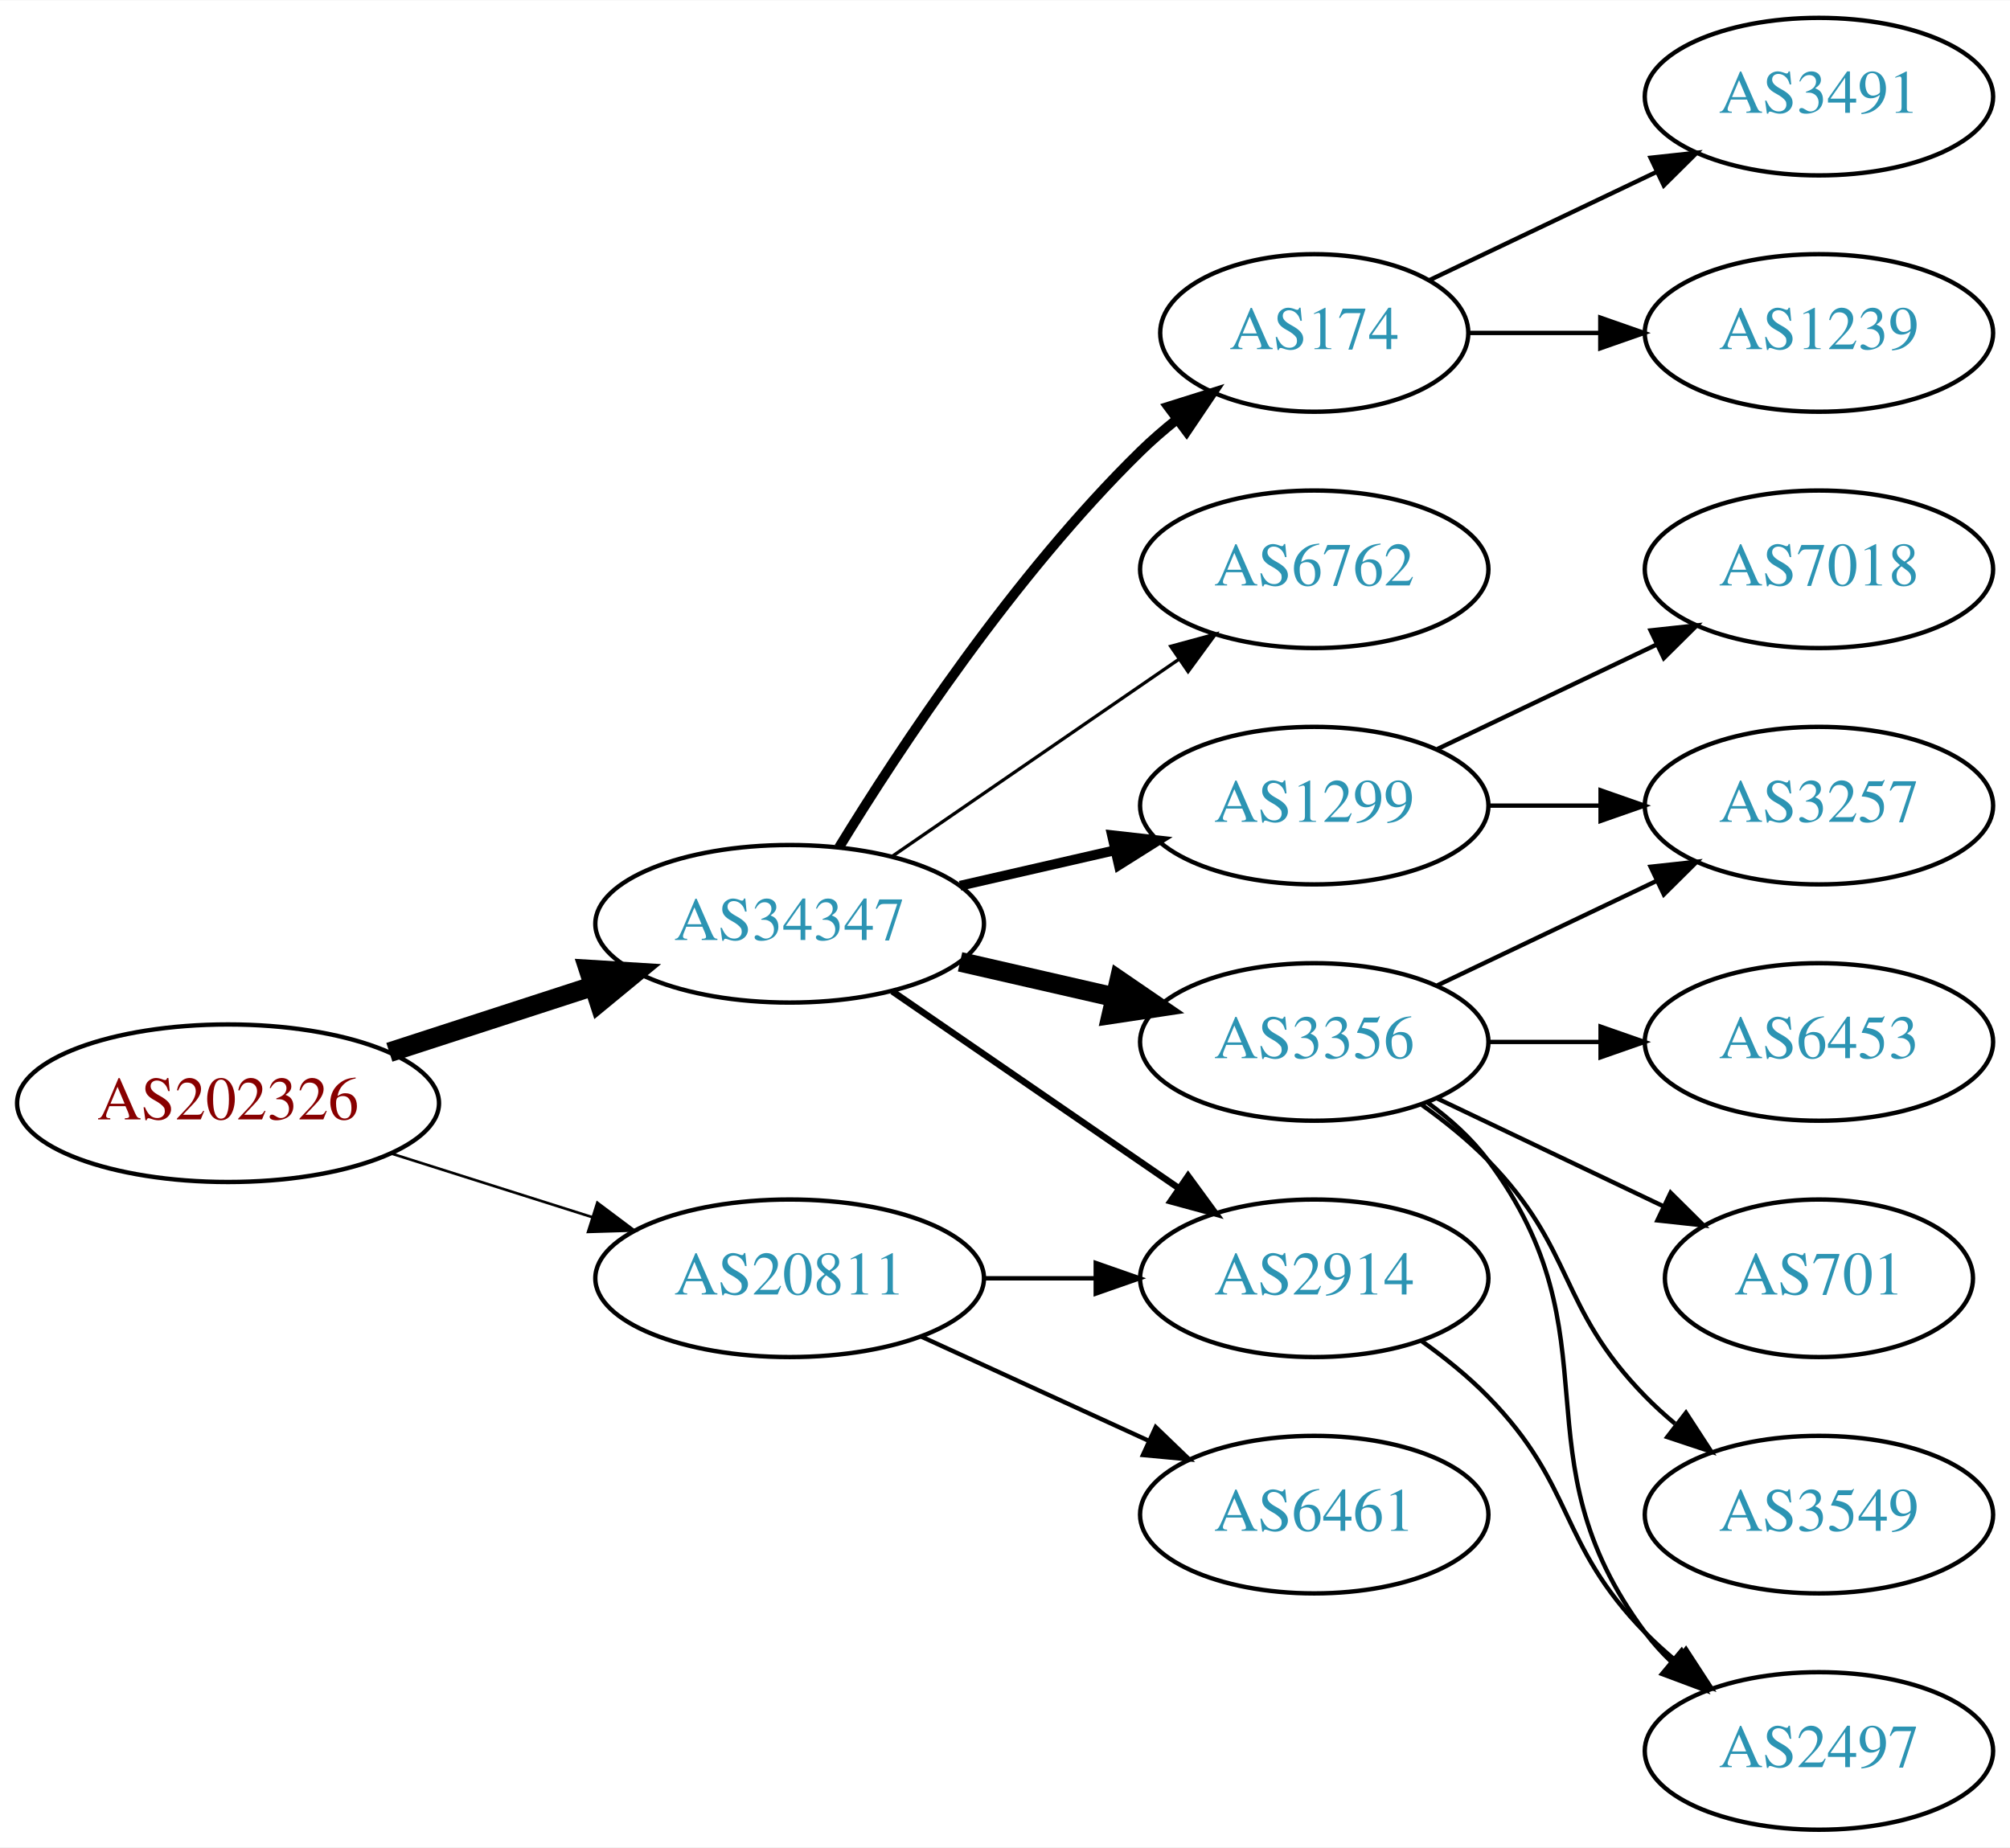
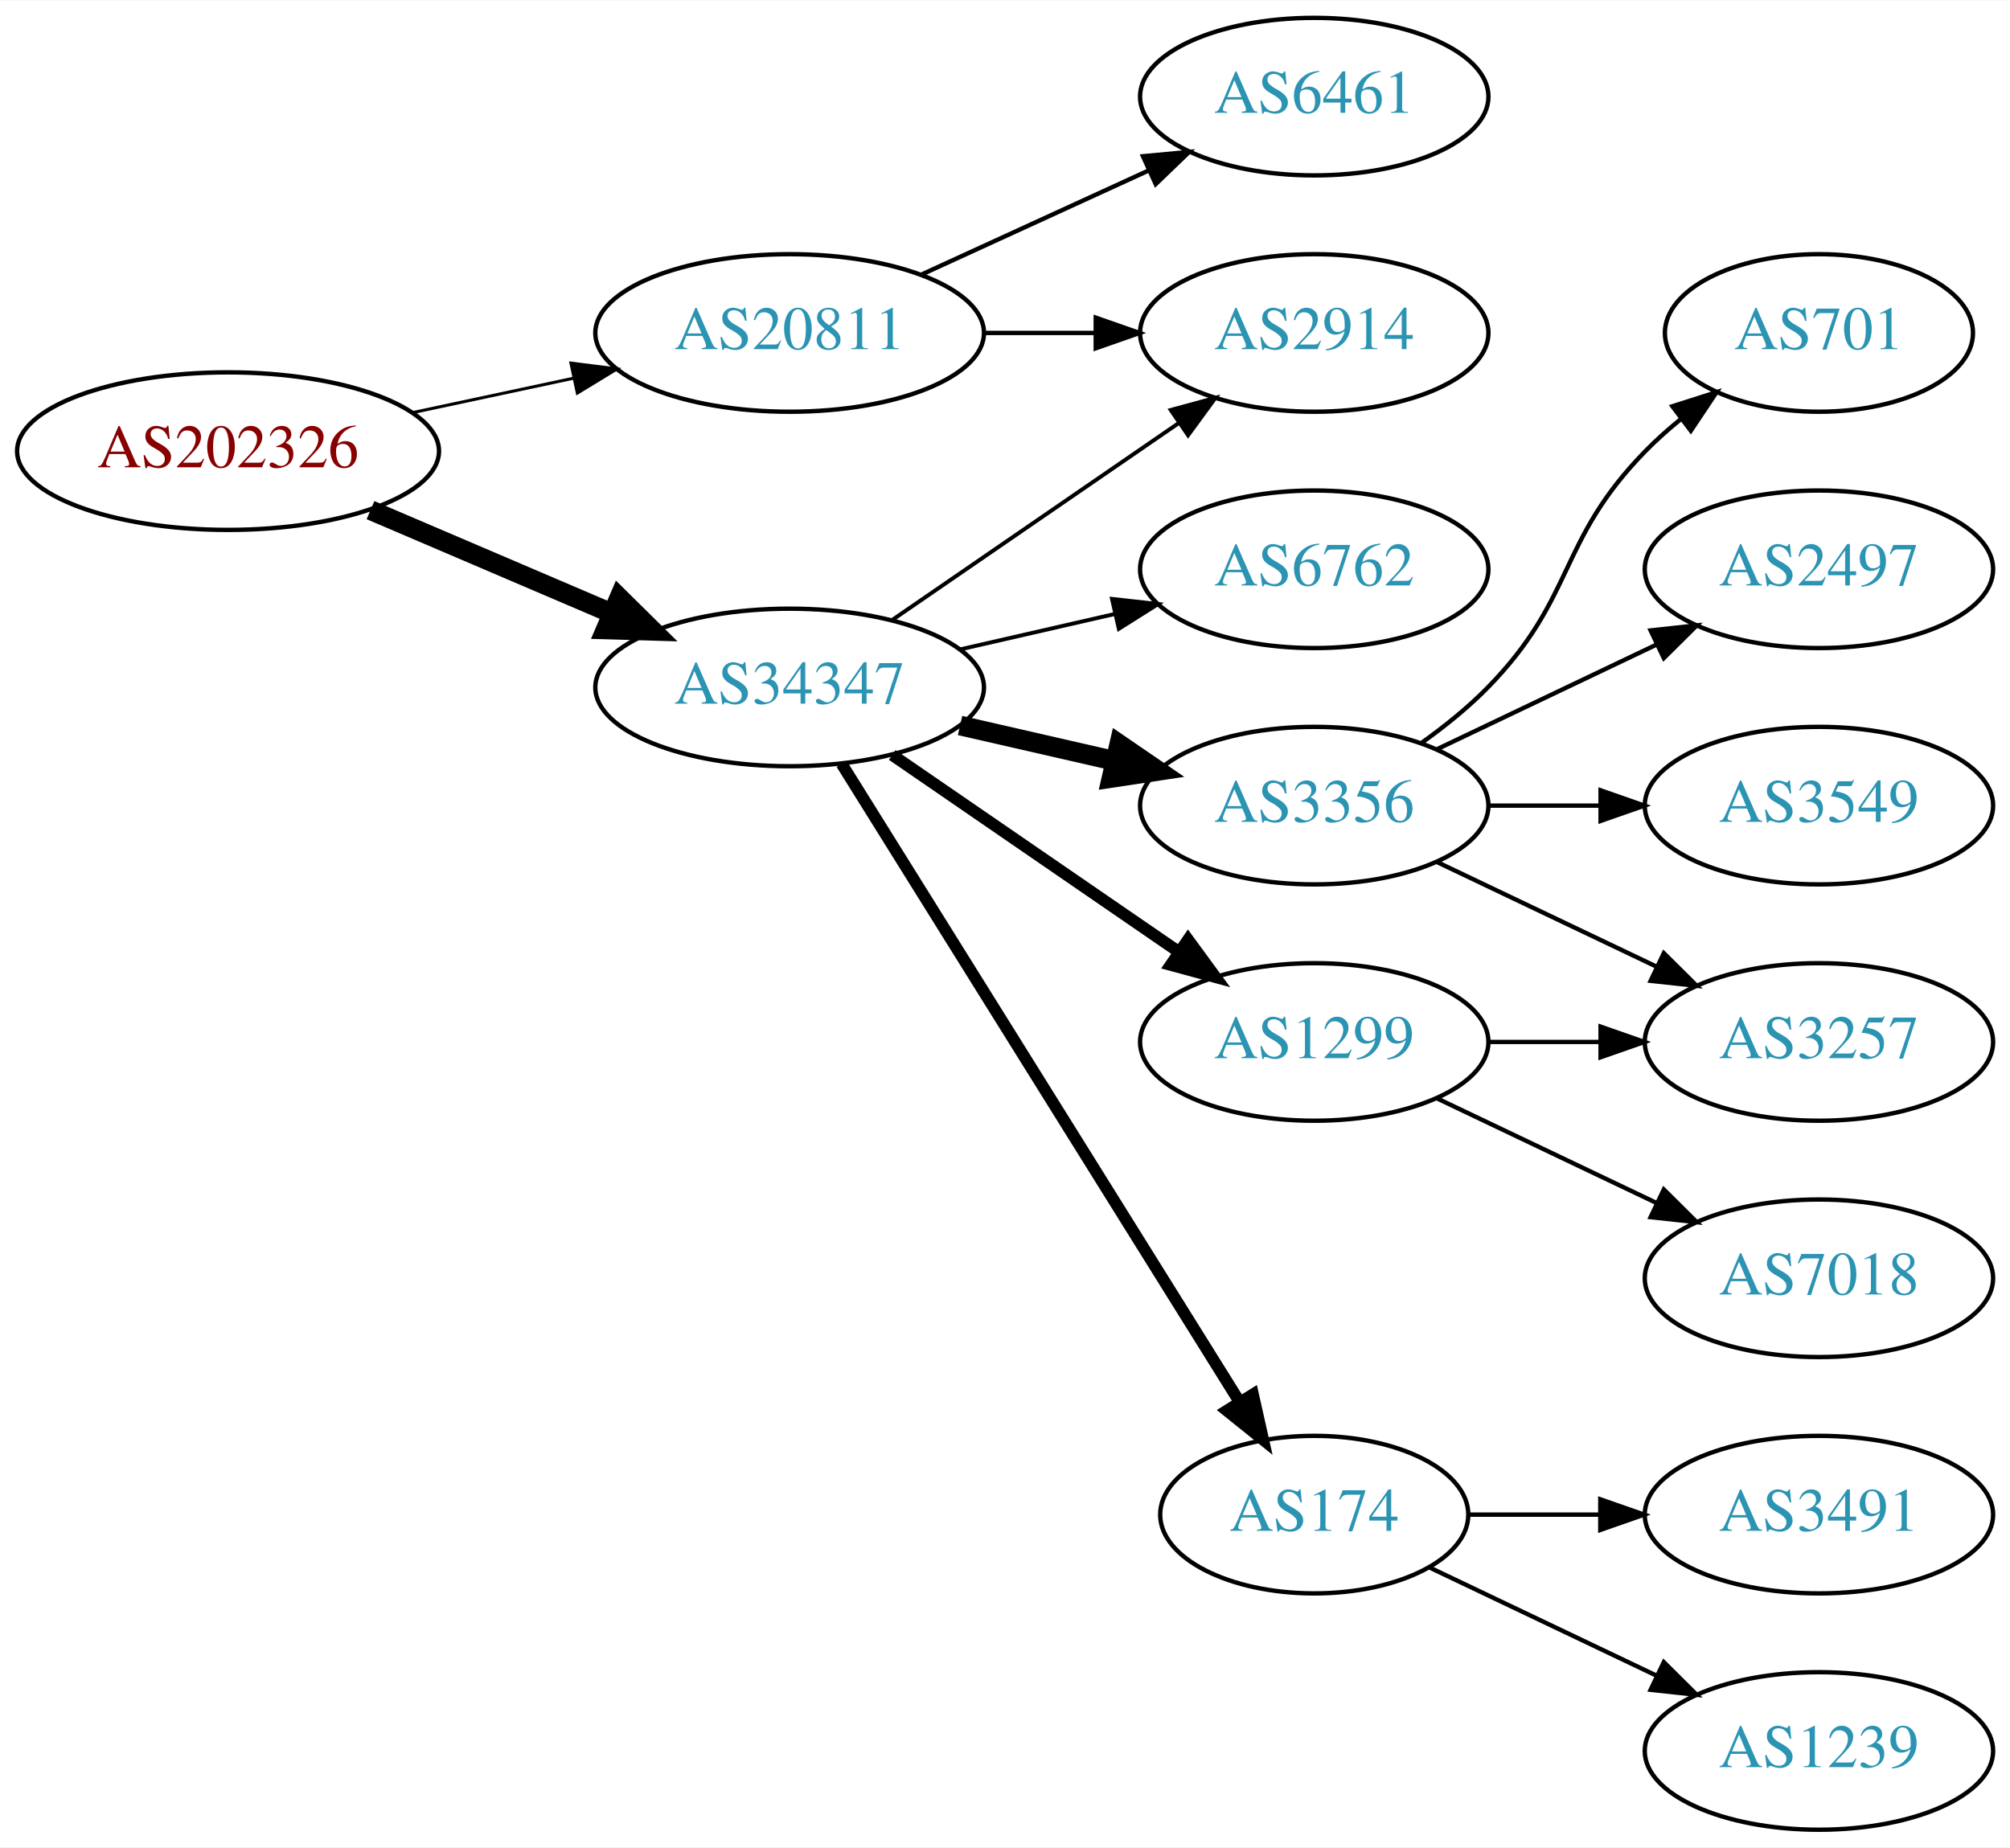
<svg xmlns="http://www.w3.org/2000/svg" xmlns:xlink="http://www.w3.org/1999/xlink" width="459pt" height="422pt" viewBox="0.00 0.00 459.17 422.00">
  <g id="graph0" class="graph" transform="scale(1 1) rotate(0) translate(4 418)">
    <polygon fill="white" stroke="none" points="-4,4 -4,-418 455.17,-418 455.17,4 -4,4" />
    <g id="node1" class="node">
      <g id="a_node1">
        <a xlink:href="/asn/202326" xlink:title="AS202326 ~ odissea [AT]">
-           <ellipse fill="#ffffff" stroke="black" cx="48.096" cy="-166" rx="48.192" ry="18" />
-           <text text-anchor="middle" x="48.096" y="-162.3" font-family="Times,serif" font-size="14.00" fill="#880000">AS202326</text>
+           <ellipse fill="#ffffff" stroke="black" cx="48.096" cy="-315" rx="48.192" ry="18" />
+           <text text-anchor="middle" x="48.096" y="-311.3" font-family="Times,serif" font-size="14.00" fill="#880000">AS202326</text>
        </a>
      </g>
    </g>
    <g id="node2" class="node">
      <g id="a_node2">
        <a xlink:href="/asn/20811" xlink:title="AS20811 ~ Brennercom S.p.A. [IT]">
-           <ellipse fill="#ffffff" stroke="black" cx="176.388" cy="-126" rx="44.393" ry="18" />
-           <text text-anchor="middle" x="176.388" y="-122.3" font-family="Times,serif" font-size="14.00" fill="#2c94b3">AS20811</text>
+           <ellipse fill="#ffffff" stroke="black" cx="176.388" cy="-342" rx="44.393" ry="18" />
+           <text text-anchor="middle" x="176.388" y="-338.3" font-family="Times,serif" font-size="14.00" fill="#2c94b3">AS20811</text>
        </a>
      </g>
    </g>
    <g id="edge1" class="edge">
-       <path fill="none" stroke="black" stroke-width="0.6" d="M85.286,-154.538C99.636,-149.993 116.272,-144.723 131.315,-139.959" />
-       <polygon fill="black" stroke="black" stroke-width="0.6" points="132.453,-143.27 140.93,-136.914 130.34,-136.597 132.453,-143.27" />
+       <path fill="none" stroke="black" stroke-width="0.692" d="M90.448,-323.841C102.138,-326.34 114.964,-329.082 127.027,-331.661" />
+       <polygon fill="black" stroke="black" stroke-width="0.692" points="126.428,-335.112 136.939,-333.78 127.891,-328.267 126.428,-335.112" />
    </g>
    <g id="node3" class="node">
      <g id="a_node3">
        <a xlink:href="/asn/34347" xlink:title="AS34347 ~ HALLAG Kommunal GmbH [AT]">
-           <ellipse fill="#ffffff" stroke="black" cx="176.388" cy="-207" rx="44.393" ry="18" />
-           <text text-anchor="middle" x="176.388" y="-203.3" font-family="Times,serif" font-size="14.00" fill="#2c94b3">AS34347</text>
+           <ellipse fill="#ffffff" stroke="black" cx="176.388" cy="-261" rx="44.393" ry="18" />
+           <text text-anchor="middle" x="176.388" y="-257.3" font-family="Times,serif" font-size="14.00" fill="#2c94b3">AS34347</text>
        </a>
      </g>
    </g>
    <g id="edge2" class="edge">
-       <path fill="none" stroke="black" stroke-width="4.5" d="M84.948,-177.639C99.425,-182.339 116.271,-187.808 131.474,-192.744" />
-       <polygon fill="black" stroke="black" stroke-width="4.5" points="130.458,-196.554 141.185,-195.896 132.89,-189.063 130.458,-196.554" />
+       <path fill="none" stroke="black" stroke-width="4.5" d="M80.639,-301.513C97.283,-294.396 117.873,-285.592 135.604,-278.011" />
+       <polygon fill="black" stroke="black" stroke-width="4.5" points="137.469,-281.495 145.116,-273.943 134.373,-274.255 137.469,-281.495" />
    </g>
    <g id="node4" class="node">
      <g id="a_node4">
        <a xlink:href="/asn/2914" xlink:title="AS2914 ~ NTT America, Inc. [US]">
-           <ellipse fill="#ffffff" stroke="black" cx="296.23" cy="-126" rx="39.794" ry="18" />
-           <text text-anchor="middle" x="296.23" y="-122.3" font-family="Times,serif" font-size="14.00" fill="#2c94b3">AS2914</text>
+           <ellipse fill="#ffffff" stroke="black" cx="296.23" cy="-342" rx="39.794" ry="18" />
+           <text text-anchor="middle" x="296.23" y="-338.3" font-family="Times,serif" font-size="14.00" fill="#2c94b3">AS2914</text>
        </a>
      </g>
    </g>
    <g id="edge3" class="edge">
-       <path fill="none" stroke="black" d="M220.599,-126C228.911,-126 237.674,-126 246.156,-126" />
-       <polygon fill="black" stroke="black" points="246.315,-129.5 256.315,-126 246.315,-122.5 246.315,-129.5" />
+       <path fill="none" stroke="black" d="M220.599,-342C228.911,-342 237.674,-342 246.156,-342" />
+       <polygon fill="black" stroke="black" points="246.315,-345.5 256.315,-342 246.315,-338.5 246.315,-345.5" />
    </g>
    <g id="node5" class="node">
      <g id="a_node5">
        <a xlink:href="/asn/6461" xlink:title="AS6461 ~ Zayo Bandwidth [US]">
-           <ellipse fill="#ffffff" stroke="black" cx="296.23" cy="-72" rx="39.794" ry="18" />
-           <text text-anchor="middle" x="296.23" y="-68.3" font-family="Times,serif" font-size="14.00" fill="#2c94b3">AS6461</text>
+           <ellipse fill="#ffffff" stroke="black" cx="296.23" cy="-396" rx="39.794" ry="18" />
+           <text text-anchor="middle" x="296.23" y="-392.3" font-family="Times,serif" font-size="14.00" fill="#2c94b3">AS6461</text>
        </a>
      </g>
    </g>
    <g id="edge4" class="edge">
-       <path fill="none" stroke="black" d="M206.517,-112.652C222.128,-105.498 241.526,-96.609 258.198,-88.969" />
-       <polygon fill="black" stroke="black" points="260.017,-91.986 267.65,-84.638 257.101,-85.622 260.017,-91.986" />
-     </g>
-     <g id="edge6" class="edge">
-       <path fill="none" stroke="black" stroke-width="1.5" d="M199.83,-191.574C218.412,-178.802 244.972,-160.545 265.352,-146.537" />
-       <polygon fill="black" stroke="black" stroke-width="1.5" points="267.408,-149.371 273.666,-140.822 263.443,-143.602 267.408,-149.371" />
+       <path fill="none" stroke="black" d="M206.517,-355.348C222.128,-362.502 241.526,-371.391 258.198,-379.03" />
+       <polygon fill="black" stroke="black" points="257.101,-382.378 267.65,-383.362 260.017,-376.014 257.101,-382.378" />
+     </g>
+     <g id="edge9" class="edge">
+       <path fill="none" stroke="black" stroke-width="0.9" d="M199.83,-276.426C218.412,-289.198 244.972,-307.455 265.352,-321.463" />
+       <polygon fill="black" stroke="black" stroke-width="0.9" points="263.443,-324.398 273.666,-327.178 267.408,-318.629 263.443,-324.398" />
    </g>
    <g id="node6" class="node">
      <g id="a_node6">
-         <a xlink:href="/asn/174" xlink:title="AS174 ~ Cogent Communications [US]">
-           <ellipse fill="#ffffff" stroke="black" cx="296.23" cy="-342" rx="35.194" ry="18" />
-           <text text-anchor="middle" x="296.23" y="-338.3" font-family="Times,serif" font-size="14.00" fill="#2c94b3">AS174</text>
+         <a xlink:href="/asn/6762" xlink:title="AS6762 ~ TELECOM ITALIA SPARKLE S.p.A. [IT]">
+           <ellipse fill="#ffffff" stroke="black" cx="296.23" cy="-288" rx="39.794" ry="18" />
+           <text text-anchor="middle" x="296.23" y="-284.3" font-family="Times,serif" font-size="14.00" fill="#2c94b3">AS6762</text>
        </a>
      </g>
    </g>
    <g id="edge5" class="edge">
-       <path fill="none" stroke="black" stroke-width="2.25" d="M187.653,-224.44C201.462,-246.991 227.651,-286.722 256.584,-315 259.119,-317.478 261.903,-319.89 264.778,-322.188" />
-       <polygon fill="black" stroke="black" stroke-width="2.25" points="262.887,-325.144 272.994,-328.321 267.074,-319.535 262.887,-325.144" />
+       <path fill="none" stroke="black" stroke-width="0.9" d="M215.322,-269.692C226.563,-272.267 238.976,-275.111 250.599,-277.774" />
+       <polygon fill="black" stroke="black" stroke-width="0.9" points="250.031,-281.235 260.56,-280.057 251.595,-274.412 250.031,-281.235" />
    </g>
    <g id="node7" class="node">
      <g id="a_node7">
        <a xlink:href="/asn/3356" xlink:title="AS3356 ~ Level 3 Parent, LLC [US]">
-           <ellipse fill="#ffffff" stroke="black" cx="296.23" cy="-180" rx="39.794" ry="18" />
-           <text text-anchor="middle" x="296.23" y="-176.3" font-family="Times,serif" font-size="14.00" fill="#2c94b3">AS3356</text>
-         </a>
-       </g>
-     </g>
-     <g id="edge7" class="edge">
-       <path fill="none" stroke="black" stroke-width="4.5" d="M215.322,-198.308C226.563,-195.733 238.976,-192.889 250.599,-190.226" />
-       <polygon fill="black" stroke="black" stroke-width="4.5" points="251.692,-194.015 260.56,-187.943 249.934,-186.339 251.692,-194.015" />
+           <ellipse fill="#ffffff" stroke="black" cx="296.23" cy="-234" rx="39.794" ry="18" />
+           <text text-anchor="middle" x="296.23" y="-230.3" font-family="Times,serif" font-size="14.00" fill="#2c94b3">AS3356</text>
+         </a>
+       </g>
+     </g>
+     <g id="edge6" class="edge">
+       <path fill="none" stroke="black" stroke-width="4.5" d="M215.322,-252.308C226.563,-249.733 238.976,-246.889 250.599,-244.226" />
+       <polygon fill="black" stroke="black" stroke-width="4.5" points="251.692,-248.015 260.56,-241.943 249.934,-240.339 251.692,-248.015" />
    </g>
    <g id="node8" class="node">
      <g id="a_node8">
        <a xlink:href="/asn/1299" xlink:title="AS1299 ~ Telia Carrier [EU]">
-           <ellipse fill="#ffffff" stroke="black" cx="296.23" cy="-234" rx="39.794" ry="18" />
-           <text text-anchor="middle" x="296.23" y="-230.3" font-family="Times,serif" font-size="14.00" fill="#2c94b3">AS1299</text>
-         </a>
-       </g>
-     </g>
-     <g id="edge8" class="edge">
-       <path fill="none" stroke="black" stroke-width="2.25" d="M215.322,-215.692C226.563,-218.267 238.976,-221.111 250.599,-223.774" />
-       <polygon fill="black" stroke="black" stroke-width="2.25" points="250.031,-227.235 260.56,-226.057 251.595,-220.412 250.031,-227.235" />
+           <ellipse fill="#ffffff" stroke="black" cx="296.23" cy="-180" rx="39.794" ry="18" />
+           <text text-anchor="middle" x="296.23" y="-176.3" font-family="Times,serif" font-size="14.00" fill="#2c94b3">AS1299</text>
+         </a>
+       </g>
+     </g>
+     <g id="edge7" class="edge">
+       <path fill="none" stroke="black" stroke-width="2.7" d="M199.83,-245.574C218.412,-232.802 244.972,-214.545 265.352,-200.537" />
+       <polygon fill="black" stroke="black" stroke-width="2.7" points="267.408,-203.371 273.666,-194.822 263.443,-197.602 267.408,-203.371" />
    </g>
    <g id="node9" class="node">
      <g id="a_node9">
-         <a xlink:href="/asn/6762" xlink:title="AS6762 ~ TELECOM ITALIA SPARKLE S.p.A. [IT]">
-           <ellipse fill="#ffffff" stroke="black" cx="296.23" cy="-288" rx="39.794" ry="18" />
-           <text text-anchor="middle" x="296.23" y="-284.3" font-family="Times,serif" font-size="14.00" fill="#2c94b3">AS6762</text>
-         </a>
-       </g>
-     </g>
-     <g id="edge9" class="edge">
-       <path fill="none" stroke="black" stroke-width="0.75" d="M199.83,-222.426C218.412,-235.198 244.972,-253.455 265.352,-267.463" />
-       <polygon fill="black" stroke="black" stroke-width="0.75" points="263.443,-270.398 273.666,-273.178 267.408,-264.629 263.443,-270.398" />
+         <a xlink:href="/asn/174" xlink:title="AS174 ~ Cogent Communications [US]">
+           <ellipse fill="#ffffff" stroke="black" cx="296.23" cy="-72" rx="35.194" ry="18" />
+           <text text-anchor="middle" x="296.23" y="-68.3" font-family="Times,serif" font-size="14.00" fill="#2c94b3">AS174</text>
+         </a>
+       </g>
+     </g>
+     <g id="edge8" class="edge">
+       <path fill="none" stroke="black" stroke-width="2.7" d="M188.263,-243.558C209.099,-210.141 254.738,-136.943 279.121,-97.837" />
+       <polygon fill="black" stroke="black" stroke-width="2.7" points="282.231,-99.464 284.551,-89.127 276.291,-95.761 282.231,-99.464" />
    </g>
    <g id="node10" class="node">
      <g id="a_node10">
+         <a xlink:href="/asn/3257" xlink:title="AS3257 ~ GTT [DE]">
+           <ellipse fill="#ffffff" stroke="black" cx="411.523" cy="-180" rx="39.794" ry="18" />
+           <text text-anchor="middle" x="411.523" y="-176.3" font-family="Times,serif" font-size="14.00" fill="#2c94b3">AS3257</text>
+         </a>
+       </g>
+     </g>
+     <g id="edge10" class="edge">
+       <path fill="none" stroke="black" d="M324.367,-221.066C339.361,-213.919 358.182,-204.948 374.405,-197.215" />
+       <polygon fill="black" stroke="black" points="376.087,-200.291 383.608,-192.829 373.075,-193.972 376.087,-200.291" />
+     </g>
+     <g id="node11" class="node">
+       <g id="a_node11">
+         <a xlink:href="/asn/701" xlink:title="AS701 ~ UUNET [US]">
+           <ellipse fill="#ffffff" stroke="black" cx="411.523" cy="-342" rx="35.194" ry="18" />
+           <text text-anchor="middle" x="411.523" y="-338.3" font-family="Times,serif" font-size="14.00" fill="#2c94b3">AS701</text>
+         </a>
+       </g>
+     </g>
+     <g id="edge11" class="edge">
+       <path fill="none" stroke="black" d="M320.824,-248.389C326.08,-252.148 331.412,-256.437 335.877,-261 356.049,-281.617 351.704,-294.383 371.877,-315 374.356,-317.534 377.102,-319.983 379.955,-322.304" />
+       <polygon fill="black" stroke="black" points="378.046,-325.248 388.14,-328.468 382.257,-319.657 378.046,-325.248" />
+     </g>
+     <g id="node12" class="node">
+       <g id="a_node12">
        <a xlink:href="/asn/2497" xlink:title="AS2497 ~ Internet Initiative Japan Inc. [JP]">
-           <ellipse fill="#ffffff" stroke="black" cx="411.523" cy="-18" rx="39.794" ry="18" />
-           <text text-anchor="middle" x="411.523" y="-14.3" font-family="Times,serif" font-size="14.00" fill="#2c94b3">AS2497</text>
-         </a>
-       </g>
-     </g>
-     <g id="edge10" class="edge">
-       <path fill="none" stroke="black" d="M320.824,-111.611C326.08,-107.852 331.412,-103.563 335.877,-99 356.049,-78.383 351.704,-65.617 371.877,-45 373.969,-42.861 376.253,-40.782 378.63,-38.79" />
-       <polygon fill="black" stroke="black" points="381.148,-41.268 386.929,-32.389 376.873,-35.725 381.148,-41.268" />
+           <ellipse fill="#ffffff" stroke="black" cx="411.523" cy="-288" rx="39.794" ry="18" />
+           <text text-anchor="middle" x="411.523" y="-284.3" font-family="Times,serif" font-size="14.00" fill="#2c94b3">AS2497</text>
+         </a>
+       </g>
+     </g>
+     <g id="edge12" class="edge">
+       <path fill="none" stroke="black" d="M324.367,-246.934C339.361,-254.081 358.182,-263.052 374.405,-270.785" />
+       <polygon fill="black" stroke="black" points="373.075,-274.028 383.608,-275.171 376.087,-267.709 373.075,-274.028" />
+     </g>
+     <g id="node13" class="node">
+       <g id="a_node13">
+         <a xlink:href="/asn/3549" xlink:title="AS3549 ~ Level 3 Parent, LLC [US]">
+           <ellipse fill="#ffffff" stroke="black" cx="411.523" cy="-234" rx="39.794" ry="18" />
+           <text text-anchor="middle" x="411.523" y="-230.3" font-family="Times,serif" font-size="14.00" fill="#2c94b3">AS3549</text>
+         </a>
+       </g>
+     </g>
+     <g id="edge13" class="edge">
+       <path fill="none" stroke="black" d="M335.902,-234C344.105,-234 352.869,-234 361.401,-234" />
+       <polygon fill="black" stroke="black" points="361.641,-237.5 371.641,-234 361.641,-230.5 361.641,-237.5" />
+     </g>
+     <g id="edge15" class="edge">
+       <path fill="none" stroke="black" d="M335.902,-180C344.105,-180 352.869,-180 361.401,-180" />
+       <polygon fill="black" stroke="black" points="361.641,-183.5 371.641,-180 361.641,-176.5 361.641,-183.5" />
+     </g>
+     <g id="node14" class="node">
+       <g id="a_node14">
+         <a xlink:href="/asn/7018" xlink:title="AS7018 ~ AT&amp;T Services, Inc. [US]">
+           <ellipse fill="#ffffff" stroke="black" cx="411.523" cy="-126" rx="39.794" ry="18" />
+           <text text-anchor="middle" x="411.523" y="-122.3" font-family="Times,serif" font-size="14.00" fill="#2c94b3">AS7018</text>
+         </a>
+       </g>
+     </g>
+     <g id="edge14" class="edge">
+       <path fill="none" stroke="black" d="M324.367,-167.066C339.361,-159.919 358.182,-150.948 374.405,-143.215" />
+       <polygon fill="black" stroke="black" points="376.087,-146.291 383.608,-138.829 373.075,-139.972 376.087,-146.291" />
    </g>
    <g id="node15" class="node">
      <g id="a_node15">
        <a xlink:href="/asn/3491" xlink:title="AS3491 ~ PCCW Global, Inc. [US]">
-           <ellipse fill="#ffffff" stroke="black" cx="411.523" cy="-396" rx="39.794" ry="18" />
-           <text text-anchor="middle" x="411.523" y="-392.3" font-family="Times,serif" font-size="14.00" fill="#2c94b3">AS3491</text>
+           <ellipse fill="#ffffff" stroke="black" cx="411.523" cy="-72" rx="39.794" ry="18" />
+           <text text-anchor="middle" x="411.523" y="-68.3" font-family="Times,serif" font-size="14.00" fill="#2c94b3">AS3491</text>
        </a>
      </g>
    </g>
    <g id="edge16" class="edge">
-       <path fill="none" stroke="black" d="M322.655,-354.119C337.958,-361.413 357.681,-370.814 374.563,-378.86" />
-       <polygon fill="black" stroke="black" points="373.071,-382.026 383.604,-383.169 376.082,-375.707 373.071,-382.026" />
+       <path fill="none" stroke="black" d="M331.529,-72C340.906,-72 351.257,-72 361.291,-72" />
+       <polygon fill="black" stroke="black" points="361.58,-75.5 371.58,-72 361.58,-68.5 361.58,-75.5" />
    </g>
    <g id="node16" class="node">
      <g id="a_node16">
        <a xlink:href="/asn/1239" xlink:title="AS1239 ~ Sprint [US]">
-           <ellipse fill="#ffffff" stroke="black" cx="411.523" cy="-342" rx="39.794" ry="18" />
-           <text text-anchor="middle" x="411.523" y="-338.3" font-family="Times,serif" font-size="14.00" fill="#2c94b3">AS1239</text>
+           <ellipse fill="#ffffff" stroke="black" cx="411.523" cy="-18" rx="39.794" ry="18" />
+           <text text-anchor="middle" x="411.523" y="-14.3" font-family="Times,serif" font-size="14.00" fill="#2c94b3">AS1239</text>
        </a>
      </g>
    </g>
    <g id="edge17" class="edge">
-       <path fill="none" stroke="black" d="M331.529,-342C340.906,-342 351.257,-342 361.291,-342" />
-       <polygon fill="black" stroke="black" points="361.58,-345.5 371.58,-342 361.58,-338.5 361.58,-345.5" />
-     </g>
-     <g id="edge12" class="edge">
-       <path fill="none" stroke="black" d="M322.161,-166.118C327.237,-162.389 332.155,-157.984 335.877,-153 366.148,-112.458 341.605,-85.542 371.877,-45 373.621,-42.664 375.628,-40.455 377.792,-38.383" />
-       <polygon fill="black" stroke="black" points="380.151,-40.973 385.592,-31.882 375.67,-35.595 380.151,-40.973" />
-     </g>
-     <g id="node11" class="node">
-       <g id="a_node11">
-         <a xlink:href="/asn/3257" xlink:title="AS3257 ~ GTT [DE]">
-           <ellipse fill="#ffffff" stroke="black" cx="411.523" cy="-234" rx="39.794" ry="18" />
-           <text text-anchor="middle" x="411.523" y="-230.3" font-family="Times,serif" font-size="14.00" fill="#2c94b3">AS3257</text>
-         </a>
-       </g>
-     </g>
-     <g id="edge11" class="edge">
-       <path fill="none" stroke="black" d="M324.367,-192.934C339.361,-200.081 358.182,-209.052 374.405,-216.785" />
-       <polygon fill="black" stroke="black" points="373.075,-220.028 383.608,-221.171 376.087,-213.709 373.075,-220.028" />
-     </g>
-     <g id="node12" class="node">
-       <g id="a_node12">
-         <a xlink:href="/asn/6453" xlink:title="AS6453 ~ TATA COMMUNICATIONS (AMERICA) INC [US]">
-           <ellipse fill="#ffffff" stroke="black" cx="411.523" cy="-180" rx="39.794" ry="18" />
-           <text text-anchor="middle" x="411.523" y="-176.3" font-family="Times,serif" font-size="14.00" fill="#2c94b3">AS6453</text>
-         </a>
-       </g>
-     </g>
-     <g id="edge13" class="edge">
-       <path fill="none" stroke="black" d="M335.902,-180C344.105,-180 352.869,-180 361.401,-180" />
-       <polygon fill="black" stroke="black" points="361.641,-183.5 371.641,-180 361.641,-176.5 361.641,-183.5" />
-     </g>
-     <g id="node13" class="node">
-       <g id="a_node13">
-         <a xlink:href="/asn/701" xlink:title="AS701 ~ UUNET [US]">
-           <ellipse fill="#ffffff" stroke="black" cx="411.523" cy="-126" rx="35.194" ry="18" />
-           <text text-anchor="middle" x="411.523" y="-122.3" font-family="Times,serif" font-size="14.00" fill="#2c94b3">AS701</text>
-         </a>
-       </g>
-     </g>
-     <g id="edge14" class="edge">
-       <path fill="none" stroke="black" d="M324.367,-167.066C339.798,-159.71 359.284,-150.423 375.819,-142.541" />
-       <polygon fill="black" stroke="black" points="377.64,-145.551 385.161,-138.089 374.628,-139.232 377.64,-145.551" />
-     </g>
-     <g id="node14" class="node">
-       <g id="a_node14">
-         <a xlink:href="/asn/3549" xlink:title="AS3549 ~ Level 3 Parent, LLC [US]">
-           <ellipse fill="#ffffff" stroke="black" cx="411.523" cy="-72" rx="39.794" ry="18" />
-           <text text-anchor="middle" x="411.523" y="-68.3" font-family="Times,serif" font-size="14.00" fill="#2c94b3">AS3549</text>
-         </a>
-       </g>
-     </g>
-     <g id="edge15" class="edge">
-       <path fill="none" stroke="black" d="M320.824,-165.611C326.08,-161.852 331.412,-157.563 335.877,-153 356.049,-132.383 351.704,-119.617 371.877,-99 373.969,-96.861 376.253,-94.782 378.63,-92.79" />
-       <polygon fill="black" stroke="black" points="381.148,-95.268 386.929,-86.389 376.873,-89.725 381.148,-95.268" />
-     </g>
-     <g id="edge18" class="edge">
-       <path fill="none" stroke="black" d="M335.902,-234C344.105,-234 352.869,-234 361.401,-234" />
-       <polygon fill="black" stroke="black" points="361.641,-237.5 371.641,-234 361.641,-230.5 361.641,-237.5" />
-     </g>
-     <g id="node17" class="node">
-       <g id="a_node17">
-         <a xlink:href="/asn/7018" xlink:title="AS7018 ~ AT&amp;T Services, Inc. [US]">
-           <ellipse fill="#ffffff" stroke="black" cx="411.523" cy="-288" rx="39.794" ry="18" />
-           <text text-anchor="middle" x="411.523" y="-284.3" font-family="Times,serif" font-size="14.00" fill="#2c94b3">AS7018</text>
-         </a>
-       </g>
-     </g>
-     <g id="edge19" class="edge">
-       <path fill="none" stroke="black" d="M324.367,-246.934C339.361,-254.081 358.182,-263.052 374.405,-270.785" />
-       <polygon fill="black" stroke="black" points="373.075,-274.028 383.608,-275.171 376.087,-267.709 373.075,-274.028" />
+       <path fill="none" stroke="black" d="M322.655,-59.881C337.958,-52.587 357.681,-43.187 374.563,-35.14" />
+       <polygon fill="black" stroke="black" points="376.082,-38.293 383.604,-30.831 373.071,-31.974 376.082,-38.293" />
    </g>
  </g>
</svg>
